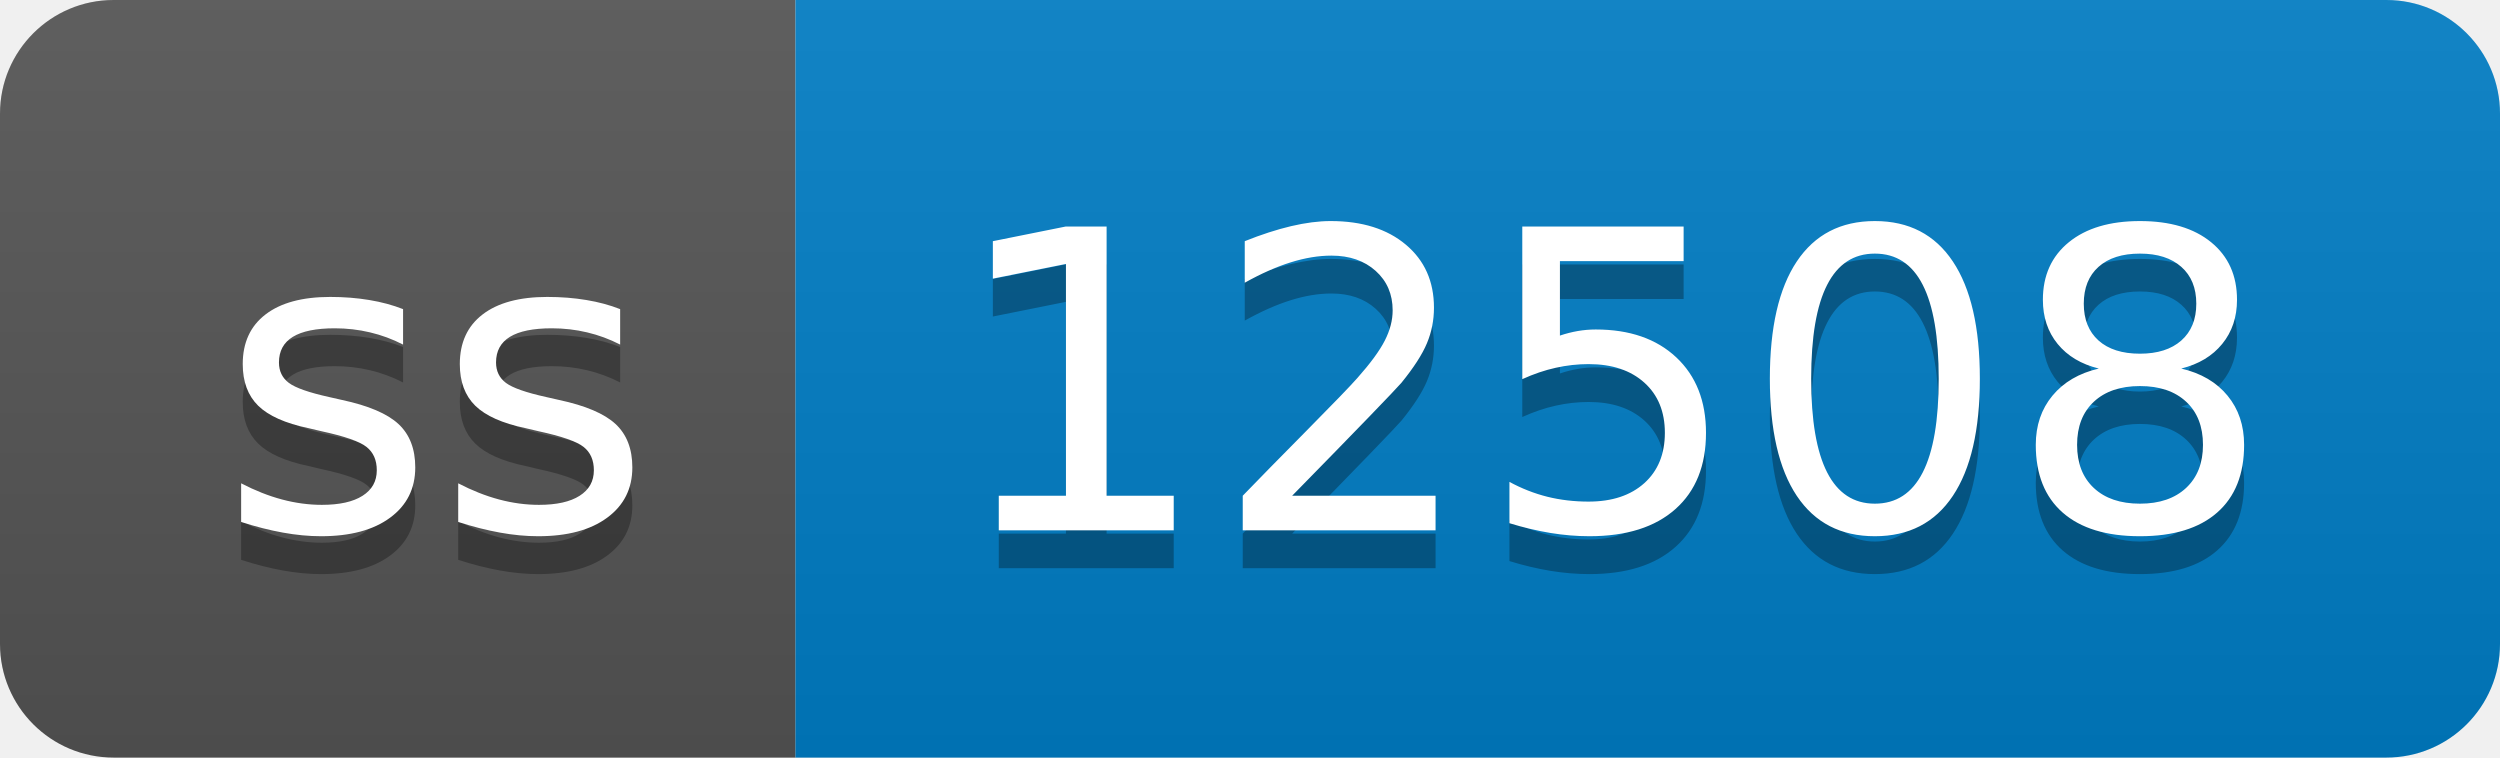
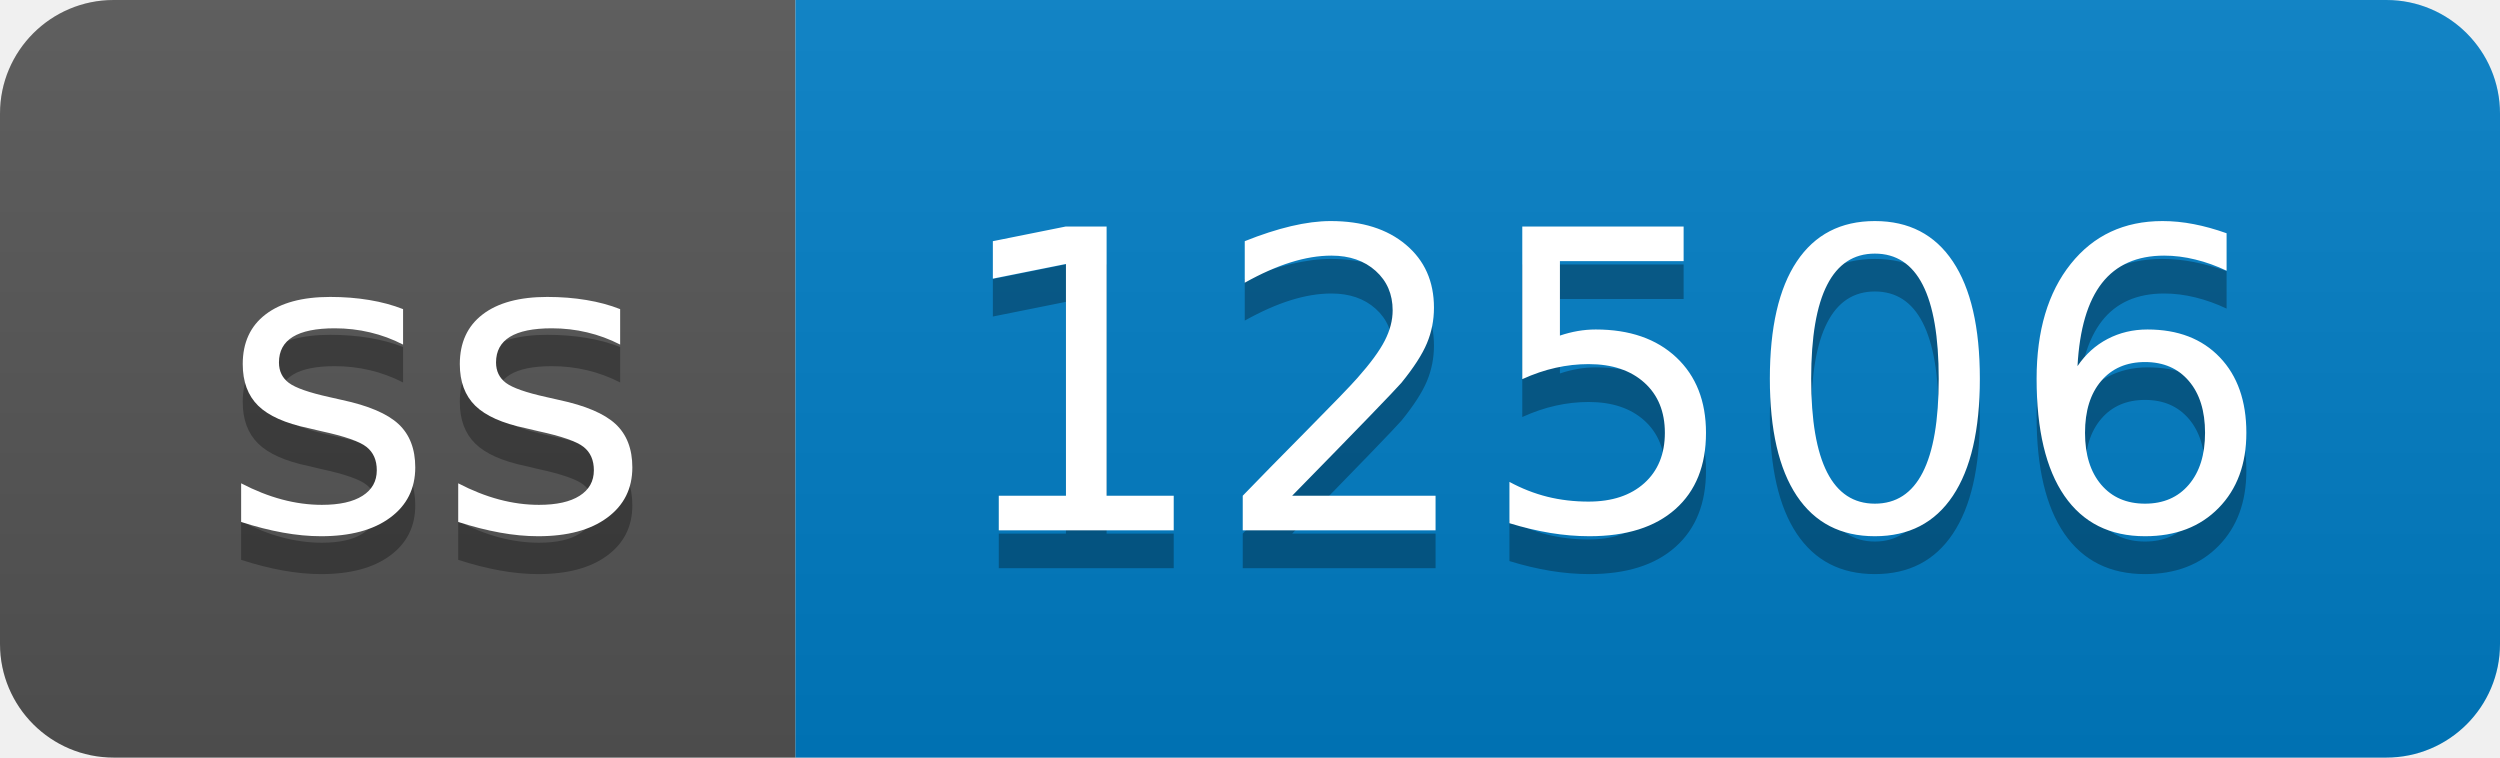
- <svg xmlns="http://www.w3.org/2000/svg" width="66" height="20" role="img" aria-label="ss: 12508">
+ <svg xmlns="http://www.w3.org/2000/svg" width="66" height="20" role="img" aria-label="ss: 12506">
  <linearGradient id="s" x2="0" y2="100%">
    <stop offset="0" stop-color="#bbb" stop-opacity=".1" />
    <stop offset="1" stop-opacity=".1" />
  </linearGradient>
  <clipPath id="r">
    <rect width="66" height="20" rx="3" fill="#fff" />
  </clipPath>
  <g clip-path="url(#r)">
    <rect width="21" height="20" fill="#555" />
    <rect x="21" width="45" height="20" fill="#007ec6" />
    <rect width="66" height="20" fill="url(#s)" />
  </g>
  <g fill="#fff" text-anchor="middle" font-family="Verdana,Geneva,DejaVu Sans,sans-serif" text-rendering="geometricPrecision" font-size="110">
    <text aria-hidden="true" x="115" y="150" fill="#010101" fill-opacity=".3" transform="scale(.1)" textLength="110">ss</text>
    <text x="115" y="140" transform="scale(.1)" fill="#fff" textLength="110">ss</text>
-     <text aria-hidden="true" x="425" y="150" fill="#010101" fill-opacity=".3" transform="scale(.1)" textLength="350">12508</text>
-     <text x="425" y="140" transform="scale(.1)" fill="#fff" textLength="350">12508</text>
+     <text aria-hidden="true" x="425" y="150" fill="#010101" fill-opacity=".3" transform="scale(.1)" textLength="350">12506</text>
+     <text x="425" y="140" transform="scale(.1)" fill="#fff" textLength="350">12506</text>
  </g>
</svg>
